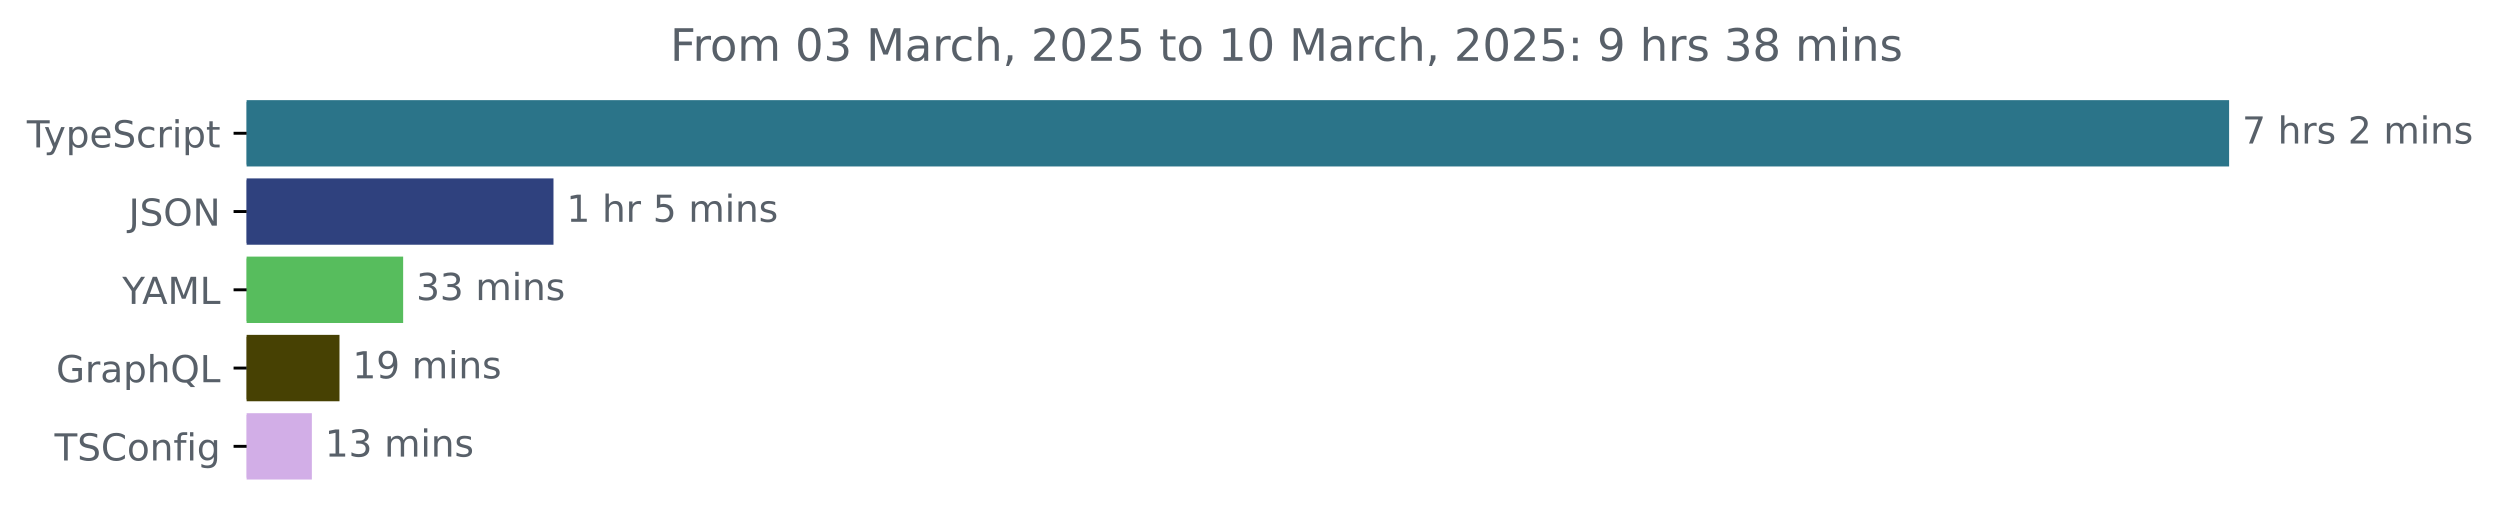
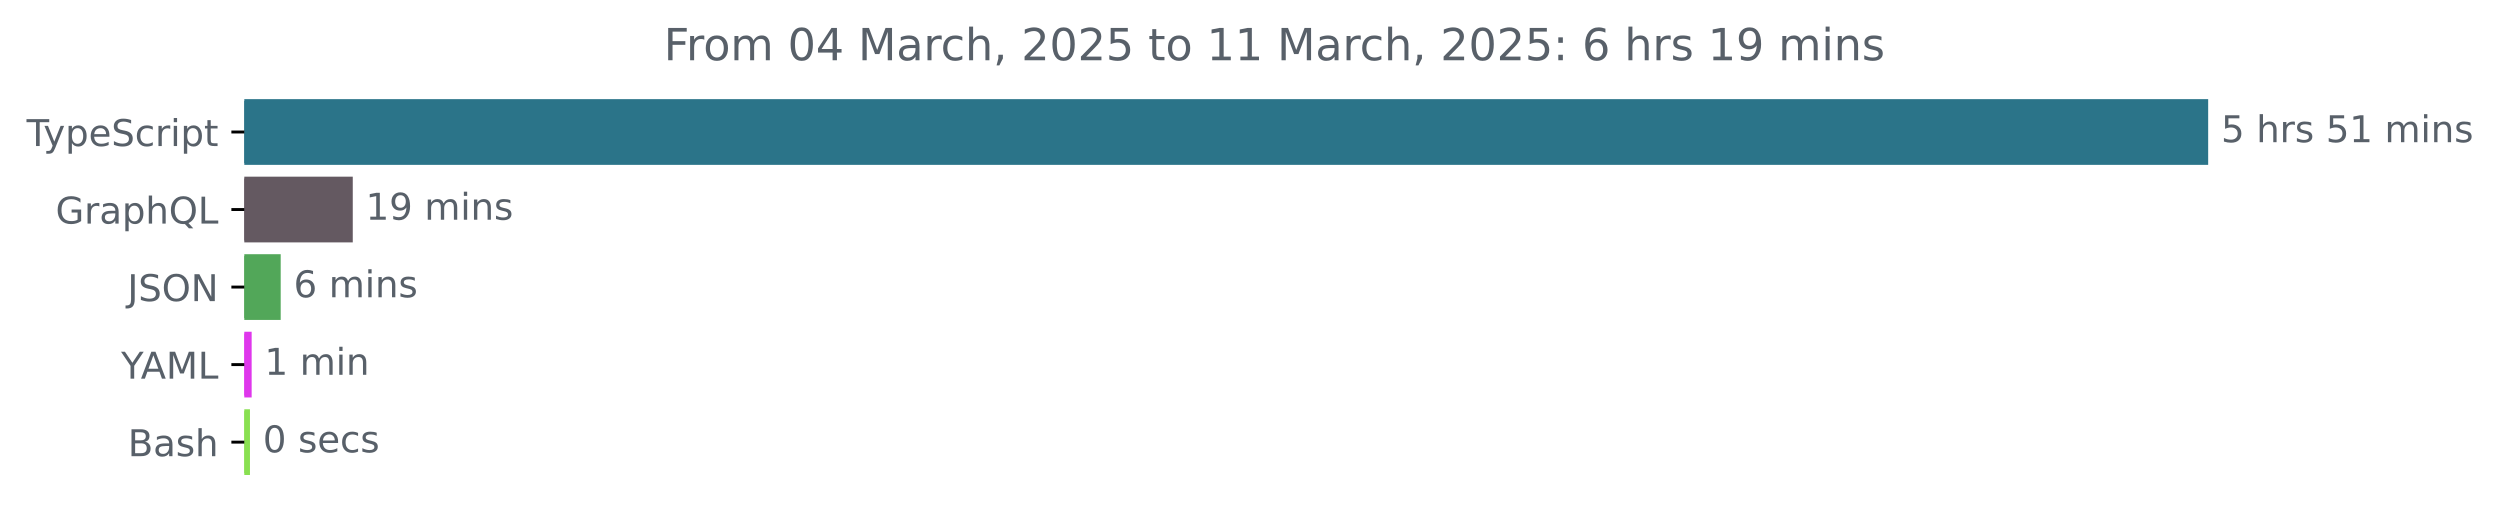
- <svg xmlns="http://www.w3.org/2000/svg" xmlns:xlink="http://www.w3.org/1999/xlink" width="670.782pt" height="140.398pt" viewBox="0 0 670.782 140.398" version="1.1">
+ <svg xmlns="http://www.w3.org/2000/svg" xmlns:xlink="http://www.w3.org/1999/xlink" width="677.144pt" height="140.398pt" viewBox="0 0 677.144 140.398" version="1.1">
  <defs>
    <style type="text/css">*{stroke-linejoin: round; stroke-linecap: butt}</style>
  </defs>
  <g id="figure_1">
    <g id="patch_1">
-       <path d="M -0 140.398  L 670.782 140.398  L 670.782 0  L -0 0  L -0 140.398  z " style="fill: none" />
+       <path d="M -0 140.398  L 677.144 140.398  L 677.144 0  L -0 0  L -0 140.398  z " style="fill: none" />
    </g>
    <g id="axes_1">
      <g id="patch_2">
-         <path d="M 66.17 27.358  L 597.599 27.358  L 597.599 44.158  L 66.17 44.158  z " clip-path="url(#p9e195be875)" style="fill: #2b7489; stroke: #2b7489; stroke-linejoin: miter" />
+         <path d="M 66.17 27.358  L 597.599 27.358  L 597.599 44.158  L 66.17 44.158  z " clip-path="url(#p9b83b7c98b)" style="fill: #2b7489; stroke: #2b7489; stroke-linejoin: miter" />
      </g>
      <g id="patch_3">
-         <path d="M 66.17 48.358  L 148.007 48.358  L 148.007 65.158  L 66.17 65.158  z " clip-path="url(#p9e195be875)" style="fill: #2f417e; stroke: #2f417e; stroke-linejoin: miter" />
+         <path d="M 66.17 48.358  L 95.05 48.358  L 95.05 65.158  L 66.17 65.158  z " clip-path="url(#p9b83b7c98b)" style="fill: #645961; stroke: #645961; stroke-linejoin: miter" />
      </g>
      <g id="patch_4">
-         <path d="M 66.17 69.358  L 107.67 69.358  L 107.67 86.158  L 66.17 86.158  z " clip-path="url(#p9e195be875)" style="fill: #57bd5d; stroke: #57bd5d; stroke-linejoin: miter" />
+         <path d="M 66.17 69.358  L 75.529 69.358  L 75.529 86.158  L 66.17 86.158  z " clip-path="url(#p9b83b7c98b)" style="fill: #52a759; stroke: #52a759; stroke-linejoin: miter" />
      </g>
      <g id="patch_5">
-         <path d="M 66.17 90.358  L 90.59 90.358  L 90.59 107.158  L 66.17 107.158  z " clip-path="url(#p9e195be875)" style="fill: #474103; stroke: #474103; stroke-linejoin: miter" />
+         <path d="M 66.17 90.358  L 67.663 90.358  L 67.663 107.158  L 66.17 107.158  z " clip-path="url(#p9b83b7c98b)" style="fill: #df37ec; stroke: #df37ec; stroke-linejoin: miter" />
      </g>
      <g id="patch_6">
-         <path d="M 66.17 111.358  L 83.177 111.358  L 83.177 128.158  L 66.17 128.158  z " clip-path="url(#p9e195be875)" style="fill: #d2aee7; stroke: #d2aee7; stroke-linejoin: miter" />
+         <path d="M 66.17 111.358  L 67.204 111.358  L 67.204 128.158  L 66.17 128.158  z " clip-path="url(#p9b83b7c98b)" style="fill: #89e051; stroke: #89e051; stroke-linejoin: miter" />
      </g>
      <g id="matplotlib.axis_1" />
      <g id="matplotlib.axis_2">
        <g id="ytick_1">
          <g id="line2d_1">
            <defs>
-               <path id="maaaca96a27" d="M 0 0  L -3.5 0  " style="stroke: #000000; stroke-width: 0.8" />
+               <path id="mc37d45a74b" d="M 0 0  L -3.5 0  " style="stroke: #000000; stroke-width: 0.8" />
            </defs>
            <g>
-               <use xlink:href="#maaaca96a27" x="66.17" y="35.758" style="stroke: #000000; stroke-width: 0.8" />
+               <use xlink:href="#mc37d45a74b" x="66.17" y="35.758" style="stroke: #000000; stroke-width: 0.8" />
            </g>
          </g>
          <g id="text_1">
            <g style="fill: #586069" transform="translate(7.2 39.55734) scale(0.1 -0.1)">
              <defs>
                <path id="DejaVuSans-54" d="M -19 4666  L 3928 4666  L 3928 4134  L 2272 4134  L 2272 0  L 1638 0  L 1638 4134  L -19 4134  L -19 4666  z " transform="scale(0.015625)" />
                <path id="DejaVuSans-79" d="M 2059 -325  Q 1816 -950 1584 -1140  Q 1353 -1331 966 -1331  L 506 -1331  L 506 -850  L 844 -850  Q 1081 -850 1212 -737  Q 1344 -625 1503 -206  L 1606 56  L 191 3500  L 800 3500  L 1894 763  L 2988 3500  L 3597 3500  L 2059 -325  z " transform="scale(0.015625)" />
                <path id="DejaVuSans-70" d="M 1159 525  L 1159 -1331  L 581 -1331  L 581 3500  L 1159 3500  L 1159 2969  Q 1341 3281 1617 3432  Q 1894 3584 2278 3584  Q 2916 3584 3314 3078  Q 3713 2572 3713 1747  Q 3713 922 3314 415  Q 2916 -91 2278 -91  Q 1894 -91 1617 61  Q 1341 213 1159 525  z M 3116 1747  Q 3116 2381 2855 2742  Q 2594 3103 2138 3103  Q 1681 3103 1420 2742  Q 1159 2381 1159 1747  Q 1159 1113 1420 752  Q 1681 391 2138 391  Q 2594 391 2855 752  Q 3116 1113 3116 1747  z " transform="scale(0.015625)" />
                <path id="DejaVuSans-65" d="M 3597 1894  L 3597 1613  L 953 1613  Q 991 1019 1311 708  Q 1631 397 2203 397  Q 2534 397 2845 478  Q 3156 559 3463 722  L 3463 178  Q 3153 47 2828 -22  Q 2503 -91 2169 -91  Q 1331 -91 842 396  Q 353 884 353 1716  Q 353 2575 817 3079  Q 1281 3584 2069 3584  Q 2775 3584 3186 3129  Q 3597 2675 3597 1894  z M 3022 2063  Q 3016 2534 2758 2815  Q 2500 3097 2075 3097  Q 1594 3097 1305 2825  Q 1016 2553 972 2059  L 3022 2063  z " transform="scale(0.015625)" />
                <path id="DejaVuSans-53" d="M 3425 4513  L 3425 3897  Q 3066 4069 2747 4153  Q 2428 4238 2131 4238  Q 1616 4238 1336 4038  Q 1056 3838 1056 3469  Q 1056 3159 1242 3001  Q 1428 2844 1947 2747  L 2328 2669  Q 3034 2534 3370 2195  Q 3706 1856 3706 1288  Q 3706 609 3251 259  Q 2797 -91 1919 -91  Q 1588 -91 1214 -16  Q 841 59 441 206  L 441 856  Q 825 641 1194 531  Q 1563 422 1919 422  Q 2459 422 2753 634  Q 3047 847 3047 1241  Q 3047 1584 2836 1778  Q 2625 1972 2144 2069  L 1759 2144  Q 1053 2284 737 2584  Q 422 2884 422 3419  Q 422 4038 858 4394  Q 1294 4750 2059 4750  Q 2388 4750 2728 4690  Q 3069 4631 3425 4513  z " transform="scale(0.015625)" />
                <path id="DejaVuSans-63" d="M 3122 3366  L 3122 2828  Q 2878 2963 2633 3030  Q 2388 3097 2138 3097  Q 1578 3097 1268 2742  Q 959 2388 959 1747  Q 959 1106 1268 751  Q 1578 397 2138 397  Q 2388 397 2633 464  Q 2878 531 3122 666  L 3122 134  Q 2881 22 2623 -34  Q 2366 -91 2075 -91  Q 1284 -91 818 406  Q 353 903 353 1747  Q 353 2603 823 3093  Q 1294 3584 2113 3584  Q 2378 3584 2631 3529  Q 2884 3475 3122 3366  z " transform="scale(0.015625)" />
                <path id="DejaVuSans-72" d="M 2631 2963  Q 2534 3019 2420 3045  Q 2306 3072 2169 3072  Q 1681 3072 1420 2755  Q 1159 2438 1159 1844  L 1159 0  L 581 0  L 581 3500  L 1159 3500  L 1159 2956  Q 1341 3275 1631 3429  Q 1922 3584 2338 3584  Q 2397 3584 2469 3576  Q 2541 3569 2628 3553  L 2631 2963  z " transform="scale(0.015625)" />
                <path id="DejaVuSans-69" d="M 603 3500  L 1178 3500  L 1178 0  L 603 0  L 603 3500  z M 603 4863  L 1178 4863  L 1178 4134  L 603 4134  L 603 4863  z " transform="scale(0.015625)" />
                <path id="DejaVuSans-74" d="M 1172 4494  L 1172 3500  L 2356 3500  L 2356 3053  L 1172 3053  L 1172 1153  Q 1172 725 1289 603  Q 1406 481 1766 481  L 2356 481  L 2356 0  L 1766 0  Q 1100 0 847 248  Q 594 497 594 1153  L 594 3053  L 172 3053  L 172 3500  L 594 3500  L 594 4494  L 1172 4494  z " transform="scale(0.015625)" />
              </defs>
              <use xlink:href="#DejaVuSans-54" />
              <use xlink:href="#DejaVuSans-79" x="45.459" />
              <use xlink:href="#DejaVuSans-70" x="104.639" />
              <use xlink:href="#DejaVuSans-65" x="168.115" />
              <use xlink:href="#DejaVuSans-53" x="229.639" />
              <use xlink:href="#DejaVuSans-63" x="293.115" />
              <use xlink:href="#DejaVuSans-72" x="348.096" />
              <use xlink:href="#DejaVuSans-69" x="389.209" />
              <use xlink:href="#DejaVuSans-70" x="416.992" />
              <use xlink:href="#DejaVuSans-74" x="480.469" />
            </g>
          </g>
        </g>
        <g id="ytick_2">
          <g id="line2d_2">
            <g>
-               <use xlink:href="#maaaca96a27" x="66.17" y="56.758" style="stroke: #000000; stroke-width: 0.8" />
+               <use xlink:href="#mc37d45a74b" x="66.17" y="56.758" style="stroke: #000000; stroke-width: 0.8" />
            </g>
          </g>
          <g id="text_2">
-             <g style="fill: #586069" transform="translate(34.51875 60.55734) scale(0.1 -0.1)">
-               <defs>
-                 <path id="DejaVuSans-4a" d="M 628 4666  L 1259 4666  L 1259 325  Q 1259 -519 939 -900  Q 619 -1281 -91 -1281  L -331 -1281  L -331 -750  L -134 -750  Q 284 -750 456 -515  Q 628 -281 628 325  L 628 4666  z " transform="scale(0.015625)" />
-                 <path id="DejaVuSans-4f" d="M 2522 4238  Q 1834 4238 1429 3725  Q 1025 3213 1025 2328  Q 1025 1447 1429 934  Q 1834 422 2522 422  Q 3209 422 3611 934  Q 4013 1447 4013 2328  Q 4013 3213 3611 3725  Q 3209 4238 2522 4238  z M 2522 4750  Q 3503 4750 4090 4092  Q 4678 3434 4678 2328  Q 4678 1225 4090 567  Q 3503 -91 2522 -91  Q 1538 -91 948 565  Q 359 1222 359 2328  Q 359 3434 948 4092  Q 1538 4750 2522 4750  z " transform="scale(0.015625)" />
-                 <path id="DejaVuSans-4e" d="M 628 4666  L 1478 4666  L 3547 763  L 3547 4666  L 4159 4666  L 4159 0  L 3309 0  L 1241 3903  L 1241 0  L 628 0  L 628 4666  z " transform="scale(0.015625)" />
-               </defs>
-               <use xlink:href="#DejaVuSans-4a" />
-               <use xlink:href="#DejaVuSans-53" x="29.492" />
-               <use xlink:href="#DejaVuSans-4f" x="92.969" />
-               <use xlink:href="#DejaVuSans-4e" x="171.68" />
-             </g>
-           </g>
-         </g>
-         <g id="ytick_3">
-           <g id="line2d_3">
-             <g>
-               <use xlink:href="#maaaca96a27" x="66.17" y="77.758" style="stroke: #000000; stroke-width: 0.8" />
-             </g>
-           </g>
-           <g id="text_3">
-             <g style="fill: #586069" transform="translate(32.79688 81.55734) scale(0.1 -0.1)">
-               <defs>
-                 <path id="DejaVuSans-59" d="M -13 4666  L 666 4666  L 1959 2747  L 3244 4666  L 3922 4666  L 2272 2222  L 2272 0  L 1638 0  L 1638 2222  L -13 4666  z " transform="scale(0.015625)" />
-                 <path id="DejaVuSans-41" d="M 2188 4044  L 1331 1722  L 3047 1722  L 2188 4044  z M 1831 4666  L 2547 4666  L 4325 0  L 3669 0  L 3244 1197  L 1141 1197  L 716 0  L 50 0  L 1831 4666  z " transform="scale(0.015625)" />
-                 <path id="DejaVuSans-4d" d="M 628 4666  L 1569 4666  L 2759 1491  L 3956 4666  L 4897 4666  L 4897 0  L 4281 0  L 4281 4097  L 3078 897  L 2444 897  L 1241 4097  L 1241 0  L 628 0  L 628 4666  z " transform="scale(0.015625)" />
-                 <path id="DejaVuSans-4c" d="M 628 4666  L 1259 4666  L 1259 531  L 3531 531  L 3531 0  L 628 0  L 628 4666  z " transform="scale(0.015625)" />
-               </defs>
-               <use xlink:href="#DejaVuSans-59" />
-               <use xlink:href="#DejaVuSans-41" x="53.334" />
-               <use xlink:href="#DejaVuSans-4d" x="121.742" />
-               <use xlink:href="#DejaVuSans-4c" x="208.021" />
-             </g>
-           </g>
-         </g>
-         <g id="ytick_4">
-           <g id="line2d_4">
-             <g>
-               <use xlink:href="#maaaca96a27" x="66.17" y="98.758" style="stroke: #000000; stroke-width: 0.8" />
-             </g>
-           </g>
-           <g id="text_4">
-             <g style="fill: #586069" transform="translate(15.05312 102.5573) scale(0.1 -0.1)">
+             <g style="fill: #586069" transform="translate(15.05312 60.55734) scale(0.1 -0.1)">
              <defs>
                <path id="DejaVuSans-47" d="M 3809 666  L 3809 1919  L 2778 1919  L 2778 2438  L 4434 2438  L 4434 434  Q 4069 175 3628 42  Q 3188 -91 2688 -91  Q 1594 -91 976 548  Q 359 1188 359 2328  Q 359 3472 976 4111  Q 1594 4750 2688 4750  Q 3144 4750 3555 4637  Q 3966 4525 4313 4306  L 4313 3634  Q 3963 3931 3569 4081  Q 3175 4231 2741 4231  Q 1884 4231 1454 3753  Q 1025 3275 1025 2328  Q 1025 1384 1454 906  Q 1884 428 2741 428  Q 3075 428 3337 486  Q 3600 544 3809 666  z " transform="scale(0.015625)" />
                <path id="DejaVuSans-61" d="M 2194 1759  Q 1497 1759 1228 1600  Q 959 1441 959 1056  Q 959 750 1161 570  Q 1363 391 1709 391  Q 2188 391 2477 730  Q 2766 1069 2766 1631  L 2766 1759  L 2194 1759  z M 3341 1997  L 3341 0  L 2766 0  L 2766 531  Q 2569 213 2275 61  Q 1981 -91 1556 -91  Q 1019 -91 701 211  Q 384 513 384 1019  Q 384 1609 779 1909  Q 1175 2209 1959 2209  L 2766 2209  L 2766 2266  Q 2766 2663 2505 2880  Q 2244 3097 1772 3097  Q 1472 3097 1187 3025  Q 903 2953 641 2809  L 641 3341  Q 956 3463 1253 3523  Q 1550 3584 1831 3584  Q 2591 3584 2966 3190  Q 3341 2797 3341 1997  z " transform="scale(0.015625)" />
                <path id="DejaVuSans-68" d="M 3513 2113  L 3513 0  L 2938 0  L 2938 2094  Q 2938 2591 2744 2837  Q 2550 3084 2163 3084  Q 1697 3084 1428 2787  Q 1159 2491 1159 1978  L 1159 0  L 581 0  L 581 4863  L 1159 4863  L 1159 2956  Q 1366 3272 1645 3428  Q 1925 3584 2291 3584  Q 2894 3584 3203 3211  Q 3513 2838 3513 2113  z " transform="scale(0.015625)" />
                <path id="DejaVuSans-51" d="M 2522 4238  Q 1834 4238 1429 3725  Q 1025 3213 1025 2328  Q 1025 1447 1429 934  Q 1834 422 2522 422  Q 3209 422 3611 934  Q 4013 1447 4013 2328  Q 4013 3213 3611 3725  Q 3209 4238 2522 4238  z M 3406 84  L 4238 -825  L 3475 -825  L 2784 -78  Q 2681 -84 2626 -87  Q 2572 -91 2522 -91  Q 1538 -91 948 567  Q 359 1225 359 2328  Q 359 3434 948 4092  Q 1538 4750 2522 4750  Q 3503 4750 4090 4092  Q 4678 3434 4678 2328  Q 4678 1516 4351 937  Q 4025 359 3406 84  z " transform="scale(0.015625)" />
+                 <path id="DejaVuSans-4c" d="M 628 4666  L 1259 4666  L 1259 531  L 3531 531  L 3531 0  L 628 0  L 628 4666  z " transform="scale(0.015625)" />
              </defs>
              <use xlink:href="#DejaVuSans-47" />
              <use xlink:href="#DejaVuSans-72" x="77.49" />
              <use xlink:href="#DejaVuSans-61" x="118.604" />
              <use xlink:href="#DejaVuSans-70" x="179.883" />
              <use xlink:href="#DejaVuSans-68" x="243.359" />
              <use xlink:href="#DejaVuSans-51" x="306.738" />
              <use xlink:href="#DejaVuSans-4c" x="385.449" />
            </g>
          </g>
        </g>
+         <g id="ytick_3">
+           <g id="line2d_3">
+             <g>
+               <use xlink:href="#mc37d45a74b" x="66.17" y="77.758" style="stroke: #000000; stroke-width: 0.8" />
+             </g>
+           </g>
+           <g id="text_3">
+             <g style="fill: #586069" transform="translate(34.51875 81.55734) scale(0.1 -0.1)">
+               <defs>
+                 <path id="DejaVuSans-4a" d="M 628 4666  L 1259 4666  L 1259 325  Q 1259 -519 939 -900  Q 619 -1281 -91 -1281  L -331 -1281  L -331 -750  L -134 -750  Q 284 -750 456 -515  Q 628 -281 628 325  L 628 4666  z " transform="scale(0.015625)" />
+                 <path id="DejaVuSans-4f" d="M 2522 4238  Q 1834 4238 1429 3725  Q 1025 3213 1025 2328  Q 1025 1447 1429 934  Q 1834 422 2522 422  Q 3209 422 3611 934  Q 4013 1447 4013 2328  Q 4013 3213 3611 3725  Q 3209 4238 2522 4238  z M 2522 4750  Q 3503 4750 4090 4092  Q 4678 3434 4678 2328  Q 4678 1225 4090 567  Q 3503 -91 2522 -91  Q 1538 -91 948 565  Q 359 1222 359 2328  Q 359 3434 948 4092  Q 1538 4750 2522 4750  z " transform="scale(0.015625)" />
+                 <path id="DejaVuSans-4e" d="M 628 4666  L 1478 4666  L 3547 763  L 3547 4666  L 4159 4666  L 4159 0  L 3309 0  L 1241 3903  L 1241 0  L 628 0  L 628 4666  z " transform="scale(0.015625)" />
+               </defs>
+               <use xlink:href="#DejaVuSans-4a" />
+               <use xlink:href="#DejaVuSans-53" x="29.492" />
+               <use xlink:href="#DejaVuSans-4f" x="92.969" />
+               <use xlink:href="#DejaVuSans-4e" x="171.68" />
+             </g>
+           </g>
+         </g>
+         <g id="ytick_4">
+           <g id="line2d_4">
+             <g>
+               <use xlink:href="#mc37d45a74b" x="66.17" y="98.758" style="stroke: #000000; stroke-width: 0.8" />
+             </g>
+           </g>
+           <g id="text_4">
+             <g style="fill: #586069" transform="translate(32.79688 102.5573) scale(0.1 -0.1)">
+               <defs>
+                 <path id="DejaVuSans-59" d="M -13 4666  L 666 4666  L 1959 2747  L 3244 4666  L 3922 4666  L 2272 2222  L 2272 0  L 1638 0  L 1638 2222  L -13 4666  z " transform="scale(0.015625)" />
+                 <path id="DejaVuSans-41" d="M 2188 4044  L 1331 1722  L 3047 1722  L 2188 4044  z M 1831 4666  L 2547 4666  L 4325 0  L 3669 0  L 3244 1197  L 1141 1197  L 716 0  L 50 0  L 1831 4666  z " transform="scale(0.015625)" />
+                 <path id="DejaVuSans-4d" d="M 628 4666  L 1569 4666  L 2759 1491  L 3956 4666  L 4897 4666  L 4897 0  L 4281 0  L 4281 4097  L 3078 897  L 2444 897  L 1241 4097  L 1241 0  L 628 0  L 628 4666  z " transform="scale(0.015625)" />
+               </defs>
+               <use xlink:href="#DejaVuSans-59" />
+               <use xlink:href="#DejaVuSans-41" x="53.334" />
+               <use xlink:href="#DejaVuSans-4d" x="121.742" />
+               <use xlink:href="#DejaVuSans-4c" x="208.021" />
+             </g>
+           </g>
+         </g>
        <g id="ytick_5">
          <g id="line2d_5">
            <g>
-               <use xlink:href="#maaaca96a27" x="66.17" y="119.758" style="stroke: #000000; stroke-width: 0.8" />
+               <use xlink:href="#mc37d45a74b" x="66.17" y="119.758" style="stroke: #000000; stroke-width: 0.8" />
            </g>
          </g>
          <g id="text_5">
-             <g style="fill: #586069" transform="translate(14.62813 123.5573) scale(0.1 -0.1)">
-               <defs>
-                 <path id="DejaVuSans-43" d="M 4122 4306  L 4122 3641  Q 3803 3938 3442 4084  Q 3081 4231 2675 4231  Q 1875 4231 1450 3742  Q 1025 3253 1025 2328  Q 1025 1406 1450 917  Q 1875 428 2675 428  Q 3081 428 3442 575  Q 3803 722 4122 1019  L 4122 359  Q 3791 134 3420 21  Q 3050 -91 2638 -91  Q 1578 -91 968 557  Q 359 1206 359 2328  Q 359 3453 968 4101  Q 1578 4750 2638 4750  Q 3056 4750 3426 4639  Q 3797 4528 4122 4306  z " transform="scale(0.015625)" />
-                 <path id="DejaVuSans-6f" d="M 1959 3097  Q 1497 3097 1228 2736  Q 959 2375 959 1747  Q 959 1119 1226 758  Q 1494 397 1959 397  Q 2419 397 2687 759  Q 2956 1122 2956 1747  Q 2956 2369 2687 2733  Q 2419 3097 1959 3097  z M 1959 3584  Q 2709 3584 3137 3096  Q 3566 2609 3566 1747  Q 3566 888 3137 398  Q 2709 -91 1959 -91  Q 1206 -91 779 398  Q 353 888 353 1747  Q 353 2609 779 3096  Q 1206 3584 1959 3584  z " transform="scale(0.015625)" />
-                 <path id="DejaVuSans-6e" d="M 3513 2113  L 3513 0  L 2938 0  L 2938 2094  Q 2938 2591 2744 2837  Q 2550 3084 2163 3084  Q 1697 3084 1428 2787  Q 1159 2491 1159 1978  L 1159 0  L 581 0  L 581 3500  L 1159 3500  L 1159 2956  Q 1366 3272 1645 3428  Q 1925 3584 2291 3584  Q 2894 3584 3203 3211  Q 3513 2838 3513 2113  z " transform="scale(0.015625)" />
-                 <path id="DejaVuSans-66" d="M 2375 4863  L 2375 4384  L 1825 4384  Q 1516 4384 1395 4259  Q 1275 4134 1275 3809  L 1275 3500  L 2222 3500  L 2222 3053  L 1275 3053  L 1275 0  L 697 0  L 697 3053  L 147 3053  L 147 3500  L 697 3500  L 697 3744  Q 697 4328 969 4595  Q 1241 4863 1831 4863  L 2375 4863  z " transform="scale(0.015625)" />
-                 <path id="DejaVuSans-67" d="M 2906 1791  Q 2906 2416 2648 2759  Q 2391 3103 1925 3103  Q 1463 3103 1205 2759  Q 947 2416 947 1791  Q 947 1169 1205 825  Q 1463 481 1925 481  Q 2391 481 2648 825  Q 2906 1169 2906 1791  z M 3481 434  Q 3481 -459 3084 -895  Q 2688 -1331 1869 -1331  Q 1566 -1331 1297 -1286  Q 1028 -1241 775 -1147  L 775 -588  Q 1028 -725 1275 -790  Q 1522 -856 1778 -856  Q 2344 -856 2625 -561  Q 2906 -266 2906 331  L 2906 616  Q 2728 306 2450 153  Q 2172 0 1784 0  Q 1141 0 747 490  Q 353 981 353 1791  Q 353 2603 747 3093  Q 1141 3584 1784 3584  Q 2172 3584 2450 3431  Q 2728 3278 2906 2969  L 2906 3500  L 3481 3500  L 3481 434  z " transform="scale(0.015625)" />
-               </defs>
-               <use xlink:href="#DejaVuSans-54" />
-               <use xlink:href="#DejaVuSans-53" x="61.084" />
-               <use xlink:href="#DejaVuSans-43" x="124.561" />
-               <use xlink:href="#DejaVuSans-6f" x="194.385" />
-               <use xlink:href="#DejaVuSans-6e" x="255.566" />
-               <use xlink:href="#DejaVuSans-66" x="318.945" />
-               <use xlink:href="#DejaVuSans-69" x="354.15" />
-               <use xlink:href="#DejaVuSans-67" x="381.934" />
+             <g style="fill: #586069" transform="translate(34.63437 123.5573) scale(0.1 -0.1)">
+               <defs>
+                 <path id="DejaVuSans-42" d="M 1259 2228  L 1259 519  L 2272 519  Q 2781 519 3026 730  Q 3272 941 3272 1375  Q 3272 1813 3026 2020  Q 2781 2228 2272 2228  L 1259 2228  z M 1259 4147  L 1259 2741  L 2194 2741  Q 2656 2741 2882 2914  Q 3109 3088 3109 3444  Q 3109 3797 2882 3972  Q 2656 4147 2194 4147  L 1259 4147  z M 628 4666  L 2241 4666  Q 2963 4666 3353 4366  Q 3744 4066 3744 3513  Q 3744 3084 3544 2831  Q 3344 2578 2956 2516  Q 3422 2416 3680 2098  Q 3938 1781 3938 1306  Q 3938 681 3513 340  Q 3088 0 2303 0  L 628 0  L 628 4666  z " transform="scale(0.015625)" />
+                 <path id="DejaVuSans-73" d="M 2834 3397  L 2834 2853  Q 2591 2978 2328 3040  Q 2066 3103 1784 3103  Q 1356 3103 1142 2972  Q 928 2841 928 2578  Q 928 2378 1081 2264  Q 1234 2150 1697 2047  L 1894 2003  Q 2506 1872 2764 1633  Q 3022 1394 3022 966  Q 3022 478 2636 193  Q 2250 -91 1575 -91  Q 1294 -91 989 -36  Q 684 19 347 128  L 347 722  Q 666 556 975 473  Q 1284 391 1588 391  Q 1994 391 2212 530  Q 2431 669 2431 922  Q 2431 1156 2273 1281  Q 2116 1406 1581 1522  L 1381 1569  Q 847 1681 609 1914  Q 372 2147 372 2553  Q 372 3047 722 3315  Q 1072 3584 1716 3584  Q 2034 3584 2315 3537  Q 2597 3491 2834 3397  z " transform="scale(0.015625)" />
+               </defs>
+               <use xlink:href="#DejaVuSans-42" />
+               <use xlink:href="#DejaVuSans-61" x="68.604" />
+               <use xlink:href="#DejaVuSans-73" x="129.883" />
+               <use xlink:href="#DejaVuSans-68" x="181.982" />
            </g>
          </g>
        </g>
      </g>
      <g id="text_6">
        <g style="fill: #586069" transform="translate(601.5989 38.5175) scale(0.1 -0.1)">
          <defs>
-             <path id="DejaVuSans-37" d="M 525 4666  L 3525 4666  L 3525 4397  L 1831 0  L 1172 0  L 2766 4134  L 525 4134  L 525 4666  z " transform="scale(0.015625)" />
+             <path id="DejaVuSans-35" d="M 691 4666  L 3169 4666  L 3169 4134  L 1269 4134  L 1269 2991  Q 1406 3038 1543 3061  Q 1681 3084 1819 3084  Q 2600 3084 3056 2656  Q 3513 2228 3513 1497  Q 3513 744 3044 326  Q 2575 -91 1722 -91  Q 1428 -91 1123 -41  Q 819 9 494 109  L 494 744  Q 775 591 1075 516  Q 1375 441 1709 441  Q 2250 441 2565 725  Q 2881 1009 2881 1497  Q 2881 1984 2565 2268  Q 2250 2553 1709 2553  Q 1456 2553 1204 2497  Q 953 2441 691 2322  L 691 4666  z " transform="scale(0.015625)" />
            <path id="DejaVuSans-20" transform="scale(0.015625)" />
-             <path id="DejaVuSans-73" d="M 2834 3397  L 2834 2853  Q 2591 2978 2328 3040  Q 2066 3103 1784 3103  Q 1356 3103 1142 2972  Q 928 2841 928 2578  Q 928 2378 1081 2264  Q 1234 2150 1697 2047  L 1894 2003  Q 2506 1872 2764 1633  Q 3022 1394 3022 966  Q 3022 478 2636 193  Q 2250 -91 1575 -91  Q 1294 -91 989 -36  Q 684 19 347 128  L 347 722  Q 666 556 975 473  Q 1284 391 1588 391  Q 1994 391 2212 530  Q 2431 669 2431 922  Q 2431 1156 2273 1281  Q 2116 1406 1581 1522  L 1381 1569  Q 847 1681 609 1914  Q 372 2147 372 2553  Q 372 3047 722 3315  Q 1072 3584 1716 3584  Q 2034 3584 2315 3537  Q 2597 3491 2834 3397  z " transform="scale(0.015625)" />
-             <path id="DejaVuSans-32" d="M 1228 531  L 3431 531  L 3431 0  L 469 0  L 469 531  Q 828 903 1448 1529  Q 2069 2156 2228 2338  Q 2531 2678 2651 2914  Q 2772 3150 2772 3378  Q 2772 3750 2511 3984  Q 2250 4219 1831 4219  Q 1534 4219 1204 4116  Q 875 4013 500 3803  L 500 4441  Q 881 4594 1212 4672  Q 1544 4750 1819 4750  Q 2544 4750 2975 4387  Q 3406 4025 3406 3419  Q 3406 3131 3298 2873  Q 3191 2616 2906 2266  Q 2828 2175 2409 1742  Q 1991 1309 1228 531  z " transform="scale(0.015625)" />
+             <path id="DejaVuSans-31" d="M 794 531  L 1825 531  L 1825 4091  L 703 3866  L 703 4441  L 1819 4666  L 2450 4666  L 2450 531  L 3481 531  L 3481 0  L 794 0  L 794 531  z " transform="scale(0.015625)" />
            <path id="DejaVuSans-6d" d="M 3328 2828  Q 3544 3216 3844 3400  Q 4144 3584 4550 3584  Q 5097 3584 5394 3201  Q 5691 2819 5691 2113  L 5691 0  L 5113 0  L 5113 2094  Q 5113 2597 4934 2840  Q 4756 3084 4391 3084  Q 3944 3084 3684 2787  Q 3425 2491 3425 1978  L 3425 0  L 2847 0  L 2847 2094  Q 2847 2600 2669 2842  Q 2491 3084 2119 3084  Q 1678 3084 1418 2786  Q 1159 2488 1159 1978  L 1159 0  L 581 0  L 581 3500  L 1159 3500  L 1159 2956  Q 1356 3278 1631 3431  Q 1906 3584 2284 3584  Q 2666 3584 2933 3390  Q 3200 3197 3328 2828  z " transform="scale(0.015625)" />
-           </defs>
-           <use xlink:href="#DejaVuSans-37" />
+             <path id="DejaVuSans-6e" d="M 3513 2113  L 3513 0  L 2938 0  L 2938 2094  Q 2938 2591 2744 2837  Q 2550 3084 2163 3084  Q 1697 3084 1428 2787  Q 1159 2491 1159 1978  L 1159 0  L 581 0  L 581 3500  L 1159 3500  L 1159 2956  Q 1366 3272 1645 3428  Q 1925 3584 2291 3584  Q 2894 3584 3203 3211  Q 3513 2838 3513 2113  z " transform="scale(0.015625)" />
+           </defs>
+           <use xlink:href="#DejaVuSans-35" />
          <use xlink:href="#DejaVuSans-20" x="63.623" />
          <use xlink:href="#DejaVuSans-68" x="95.41" />
          <use xlink:href="#DejaVuSans-72" x="158.789" />
          <use xlink:href="#DejaVuSans-73" x="199.902" />
          <use xlink:href="#DejaVuSans-20" x="252.002" />
-           <use xlink:href="#DejaVuSans-32" x="283.789" />
-           <use xlink:href="#DejaVuSans-20" x="347.412" />
-           <use xlink:href="#DejaVuSans-6d" x="379.199" />
-           <use xlink:href="#DejaVuSans-69" x="476.611" />
-           <use xlink:href="#DejaVuSans-6e" x="504.395" />
-           <use xlink:href="#DejaVuSans-73" x="567.773" />
+           <use xlink:href="#DejaVuSans-35" x="283.789" />
+           <use xlink:href="#DejaVuSans-31" x="347.412" />
+           <use xlink:href="#DejaVuSans-20" x="411.035" />
+           <use xlink:href="#DejaVuSans-6d" x="442.822" />
+           <use xlink:href="#DejaVuSans-69" x="540.234" />
+           <use xlink:href="#DejaVuSans-6e" x="568.018" />
+           <use xlink:href="#DejaVuSans-73" x="631.396" />
        </g>
      </g>
      <g id="text_7">
-         <g style="fill: #586069" transform="translate(152.0068 59.5175) scale(0.1 -0.1)">
-           <defs>
-             <path id="DejaVuSans-31" d="M 794 531  L 1825 531  L 1825 4091  L 703 3866  L 703 4441  L 1819 4666  L 2450 4666  L 2450 531  L 3481 531  L 3481 0  L 794 0  L 794 531  z " transform="scale(0.015625)" />
-             <path id="DejaVuSans-35" d="M 691 4666  L 3169 4666  L 3169 4134  L 1269 4134  L 1269 2991  Q 1406 3038 1543 3061  Q 1681 3084 1819 3084  Q 2600 3084 3056 2656  Q 3513 2228 3513 1497  Q 3513 744 3044 326  Q 2575 -91 1722 -91  Q 1428 -91 1123 -41  Q 819 9 494 109  L 494 744  Q 775 591 1075 516  Q 1375 441 1709 441  Q 2250 441 2565 725  Q 2881 1009 2881 1497  Q 2881 1984 2565 2268  Q 2250 2553 1709 2553  Q 1456 2553 1204 2497  Q 953 2441 691 2322  L 691 4666  z " transform="scale(0.015625)" />
-           </defs>
-           <use xlink:href="#DejaVuSans-31" />
-           <use xlink:href="#DejaVuSans-20" x="63.623" />
-           <use xlink:href="#DejaVuSans-68" x="95.41" />
-           <use xlink:href="#DejaVuSans-72" x="158.789" />
-           <use xlink:href="#DejaVuSans-20" x="199.902" />
-           <use xlink:href="#DejaVuSans-35" x="231.689" />
-           <use xlink:href="#DejaVuSans-20" x="295.312" />
-           <use xlink:href="#DejaVuSans-6d" x="327.1" />
-           <use xlink:href="#DejaVuSans-69" x="424.512" />
-           <use xlink:href="#DejaVuSans-6e" x="452.295" />
-           <use xlink:href="#DejaVuSans-73" x="515.674" />
-         </g>
-       </g>
-       <g id="text_8">
-         <g style="fill: #586069" transform="translate(111.67 80.5175) scale(0.1 -0.1)">
-           <defs>
-             <path id="DejaVuSans-33" d="M 2597 2516  Q 3050 2419 3304 2112  Q 3559 1806 3559 1356  Q 3559 666 3084 287  Q 2609 -91 1734 -91  Q 1441 -91 1130 -33  Q 819 25 488 141  L 488 750  Q 750 597 1062 519  Q 1375 441 1716 441  Q 2309 441 2620 675  Q 2931 909 2931 1356  Q 2931 1769 2642 2001  Q 2353 2234 1838 2234  L 1294 2234  L 1294 2753  L 1863 2753  Q 2328 2753 2575 2939  Q 2822 3125 2822 3475  Q 2822 3834 2567 4026  Q 2313 4219 1838 4219  Q 1578 4219 1281 4162  Q 984 4106 628 3988  L 628 4550  Q 988 4650 1302 4700  Q 1616 4750 1894 4750  Q 2613 4750 3031 4423  Q 3450 4097 3450 3541  Q 3450 3153 3228 2886  Q 3006 2619 2597 2516  z " transform="scale(0.015625)" />
-           </defs>
-           <use xlink:href="#DejaVuSans-33" />
-           <use xlink:href="#DejaVuSans-33" x="63.623" />
-           <use xlink:href="#DejaVuSans-20" x="127.246" />
-           <use xlink:href="#DejaVuSans-6d" x="159.033" />
-           <use xlink:href="#DejaVuSans-69" x="256.445" />
-           <use xlink:href="#DejaVuSans-6e" x="284.229" />
-           <use xlink:href="#DejaVuSans-73" x="347.607" />
-         </g>
-       </g>
-       <g id="text_9">
-         <g style="fill: #586069" transform="translate(94.59044 101.5175) scale(0.1 -0.1)">
+         <g style="fill: #586069" transform="translate(99.0498 59.5175) scale(0.1 -0.1)">
          <defs>
            <path id="DejaVuSans-39" d="M 703 97  L 703 672  Q 941 559 1184 500  Q 1428 441 1663 441  Q 2288 441 2617 861  Q 2947 1281 2994 2138  Q 2813 1869 2534 1725  Q 2256 1581 1919 1581  Q 1219 1581 811 2004  Q 403 2428 403 3163  Q 403 3881 828 4315  Q 1253 4750 1959 4750  Q 2769 4750 3195 4129  Q 3622 3509 3622 2328  Q 3622 1225 3098 567  Q 2575 -91 1691 -91  Q 1453 -91 1209 -44  Q 966 3 703 97  z M 1959 2075  Q 2384 2075 2632 2365  Q 2881 2656 2881 3163  Q 2881 3666 2632 3958  Q 2384 4250 1959 4250  Q 1534 4250 1286 3958  Q 1038 3666 1038 3163  Q 1038 2656 1286 2365  Q 1534 2075 1959 2075  z " transform="scale(0.015625)" />
          </defs>
          <use xlink:href="#DejaVuSans-31" />
          <use xlink:href="#DejaVuSans-39" x="63.623" />
          <use xlink:href="#DejaVuSans-20" x="127.246" />
          <use xlink:href="#DejaVuSans-6d" x="159.033" />
          <use xlink:href="#DejaVuSans-69" x="256.445" />
          <use xlink:href="#DejaVuSans-6e" x="284.229" />
          <use xlink:href="#DejaVuSans-73" x="347.607" />
        </g>
      </g>
+       <g id="text_8">
+         <g style="fill: #586069" transform="translate(79.52887 80.5175) scale(0.1 -0.1)">
+           <defs>
+             <path id="DejaVuSans-36" d="M 2113 2584  Q 1688 2584 1439 2293  Q 1191 2003 1191 1497  Q 1191 994 1439 701  Q 1688 409 2113 409  Q 2538 409 2786 701  Q 3034 994 3034 1497  Q 3034 2003 2786 2293  Q 2538 2584 2113 2584  z M 3366 4563  L 3366 3988  Q 3128 4100 2886 4159  Q 2644 4219 2406 4219  Q 1781 4219 1451 3797  Q 1122 3375 1075 2522  Q 1259 2794 1537 2939  Q 1816 3084 2150 3084  Q 2853 3084 3261 2657  Q 3669 2231 3669 1497  Q 3669 778 3244 343  Q 2819 -91 2113 -91  Q 1303 -91 875 529  Q 447 1150 447 2328  Q 447 3434 972 4092  Q 1497 4750 2381 4750  Q 2619 4750 2861 4703  Q 3103 4656 3366 4563  z " transform="scale(0.015625)" />
+           </defs>
+           <use xlink:href="#DejaVuSans-36" />
+           <use xlink:href="#DejaVuSans-20" x="63.623" />
+           <use xlink:href="#DejaVuSans-6d" x="95.41" />
+           <use xlink:href="#DejaVuSans-69" x="192.822" />
+           <use xlink:href="#DejaVuSans-6e" x="220.605" />
+           <use xlink:href="#DejaVuSans-73" x="283.984" />
+         </g>
+       </g>
+       <g id="text_9">
+         <g style="fill: #586069" transform="translate(71.66309 101.5175) scale(0.1 -0.1)">
+           <use xlink:href="#DejaVuSans-31" />
+           <use xlink:href="#DejaVuSans-20" x="63.623" />
+           <use xlink:href="#DejaVuSans-6d" x="95.41" />
+           <use xlink:href="#DejaVuSans-69" x="192.822" />
+           <use xlink:href="#DejaVuSans-6e" x="220.605" />
+         </g>
+       </g>
      <g id="text_10">
-         <g style="fill: #586069" transform="translate(87.17719 122.5175) scale(0.1 -0.1)">
-           <use xlink:href="#DejaVuSans-31" />
-           <use xlink:href="#DejaVuSans-33" x="63.623" />
-           <use xlink:href="#DejaVuSans-20" x="127.246" />
-           <use xlink:href="#DejaVuSans-6d" x="159.033" />
-           <use xlink:href="#DejaVuSans-69" x="256.445" />
-           <use xlink:href="#DejaVuSans-6e" x="284.229" />
-           <use xlink:href="#DejaVuSans-73" x="347.607" />
+         <g style="fill: #586069" transform="translate(71.20377 122.5175) scale(0.1 -0.1)">
+           <defs>
+             <path id="DejaVuSans-30" d="M 2034 4250  Q 1547 4250 1301 3770  Q 1056 3291 1056 2328  Q 1056 1369 1301 889  Q 1547 409 2034 409  Q 2525 409 2770 889  Q 3016 1369 3016 2328  Q 3016 3291 2770 3770  Q 2525 4250 2034 4250  z M 2034 4750  Q 2819 4750 3233 4129  Q 3647 3509 3647 2328  Q 3647 1150 3233 529  Q 2819 -91 2034 -91  Q 1250 -91 836 529  Q 422 1150 422 2328  Q 422 3509 836 4129  Q 1250 4750 2034 4750  z " transform="scale(0.015625)" />
+           </defs>
+           <use xlink:href="#DejaVuSans-30" />
+           <use xlink:href="#DejaVuSans-20" x="63.623" />
+           <use xlink:href="#DejaVuSans-73" x="95.41" />
+           <use xlink:href="#DejaVuSans-65" x="147.51" />
+           <use xlink:href="#DejaVuSans-63" x="209.033" />
+           <use xlink:href="#DejaVuSans-73" x="264.014" />
        </g>
      </g>
      <g id="text_11">
        <g style="fill: #586069" transform="translate(179.8028 16.31812) scale(0.12 -0.12)">
          <defs>
            <path id="DejaVuSans-46" d="M 628 4666  L 3309 4666  L 3309 4134  L 1259 4134  L 1259 2759  L 3109 2759  L 3109 2228  L 1259 2228  L 1259 0  L 628 0  L 628 4666  z " transform="scale(0.015625)" />
-             <path id="DejaVuSans-30" d="M 2034 4250  Q 1547 4250 1301 3770  Q 1056 3291 1056 2328  Q 1056 1369 1301 889  Q 1547 409 2034 409  Q 2525 409 2770 889  Q 3016 1369 3016 2328  Q 3016 3291 2770 3770  Q 2525 4250 2034 4250  z M 2034 4750  Q 2819 4750 3233 4129  Q 3647 3509 3647 2328  Q 3647 1150 3233 529  Q 2819 -91 2034 -91  Q 1250 -91 836 529  Q 422 1150 422 2328  Q 422 3509 836 4129  Q 1250 4750 2034 4750  z " transform="scale(0.015625)" />
+             <path id="DejaVuSans-6f" d="M 1959 3097  Q 1497 3097 1228 2736  Q 959 2375 959 1747  Q 959 1119 1226 758  Q 1494 397 1959 397  Q 2419 397 2687 759  Q 2956 1122 2956 1747  Q 2956 2369 2687 2733  Q 2419 3097 1959 3097  z M 1959 3584  Q 2709 3584 3137 3096  Q 3566 2609 3566 1747  Q 3566 888 3137 398  Q 2709 -91 1959 -91  Q 1206 -91 779 398  Q 353 888 353 1747  Q 353 2609 779 3096  Q 1206 3584 1959 3584  z " transform="scale(0.015625)" />
+             <path id="DejaVuSans-34" d="M 2419 4116  L 825 1625  L 2419 1625  L 2419 4116  z M 2253 4666  L 3047 4666  L 3047 1625  L 3713 1625  L 3713 1100  L 3047 1100  L 3047 0  L 2419 0  L 2419 1100  L 313 1100  L 313 1709  L 2253 4666  z " transform="scale(0.015625)" />
            <path id="DejaVuSans-2c" d="M 750 794  L 1409 794  L 1409 256  L 897 -744  L 494 -744  L 750 256  L 750 794  z " transform="scale(0.015625)" />
+             <path id="DejaVuSans-32" d="M 1228 531  L 3431 531  L 3431 0  L 469 0  L 469 531  Q 828 903 1448 1529  Q 2069 2156 2228 2338  Q 2531 2678 2651 2914  Q 2772 3150 2772 3378  Q 2772 3750 2511 3984  Q 2250 4219 1831 4219  Q 1534 4219 1204 4116  Q 875 4013 500 3803  L 500 4441  Q 881 4594 1212 4672  Q 1544 4750 1819 4750  Q 2544 4750 2975 4387  Q 3406 4025 3406 3419  Q 3406 3131 3298 2873  Q 3191 2616 2906 2266  Q 2828 2175 2409 1742  Q 1991 1309 1228 531  z " transform="scale(0.015625)" />
            <path id="DejaVuSans-3a" d="M 750 794  L 1409 794  L 1409 0  L 750 0  L 750 794  z M 750 3309  L 1409 3309  L 1409 2516  L 750 2516  L 750 3309  z " transform="scale(0.015625)" />
-             <path id="DejaVuSans-38" d="M 2034 2216  Q 1584 2216 1326 1975  Q 1069 1734 1069 1313  Q 1069 891 1326 650  Q 1584 409 2034 409  Q 2484 409 2743 651  Q 3003 894 3003 1313  Q 3003 1734 2745 1975  Q 2488 2216 2034 2216  z M 1403 2484  Q 997 2584 770 2862  Q 544 3141 544 3541  Q 544 4100 942 4425  Q 1341 4750 2034 4750  Q 2731 4750 3128 4425  Q 3525 4100 3525 3541  Q 3525 3141 3298 2862  Q 3072 2584 2669 2484  Q 3125 2378 3379 2068  Q 3634 1759 3634 1313  Q 3634 634 3220 271  Q 2806 -91 2034 -91  Q 1263 -91 848 271  Q 434 634 434 1313  Q 434 1759 690 2068  Q 947 2378 1403 2484  z M 1172 3481  Q 1172 3119 1398 2916  Q 1625 2713 2034 2713  Q 2441 2713 2670 2916  Q 2900 3119 2900 3481  Q 2900 3844 2670 4047  Q 2441 4250 2034 4250  Q 1625 4250 1398 4047  Q 1172 3844 1172 3481  z " transform="scale(0.015625)" />
          </defs>
          <use xlink:href="#DejaVuSans-46" />
          <use xlink:href="#DejaVuSans-72" x="50.27" />
          <use xlink:href="#DejaVuSans-6f" x="89.133" />
          <use xlink:href="#DejaVuSans-6d" x="150.314" />
          <use xlink:href="#DejaVuSans-20" x="247.727" />
          <use xlink:href="#DejaVuSans-30" x="279.514" />
-           <use xlink:href="#DejaVuSans-33" x="343.137" />
+           <use xlink:href="#DejaVuSans-34" x="343.137" />
          <use xlink:href="#DejaVuSans-20" x="406.76" />
          <use xlink:href="#DejaVuSans-4d" x="438.547" />
          <use xlink:href="#DejaVuSans-61" x="524.826" />
          <use xlink:href="#DejaVuSans-72" x="586.105" />
          <use xlink:href="#DejaVuSans-63" x="624.969" />
          <use xlink:href="#DejaVuSans-68" x="679.949" />
          <use xlink:href="#DejaVuSans-2c" x="743.328" />
          <use xlink:href="#DejaVuSans-20" x="775.115" />
          <use xlink:href="#DejaVuSans-32" x="806.902" />
          <use xlink:href="#DejaVuSans-30" x="870.525" />
          <use xlink:href="#DejaVuSans-32" x="934.148" />
          <use xlink:href="#DejaVuSans-35" x="997.771" />
          <use xlink:href="#DejaVuSans-20" x="1061.395" />
          <use xlink:href="#DejaVuSans-74" x="1093.182" />
          <use xlink:href="#DejaVuSans-6f" x="1132.391" />
          <use xlink:href="#DejaVuSans-20" x="1193.572" />
          <use xlink:href="#DejaVuSans-31" x="1225.359" />
-           <use xlink:href="#DejaVuSans-30" x="1288.982" />
+           <use xlink:href="#DejaVuSans-31" x="1288.982" />
          <use xlink:href="#DejaVuSans-20" x="1352.605" />
          <use xlink:href="#DejaVuSans-4d" x="1384.393" />
          <use xlink:href="#DejaVuSans-61" x="1470.672" />
          <use xlink:href="#DejaVuSans-72" x="1531.951" />
          <use xlink:href="#DejaVuSans-63" x="1570.814" />
          <use xlink:href="#DejaVuSans-68" x="1625.795" />
          <use xlink:href="#DejaVuSans-2c" x="1689.174" />
          <use xlink:href="#DejaVuSans-20" x="1720.961" />
          <use xlink:href="#DejaVuSans-32" x="1752.748" />
          <use xlink:href="#DejaVuSans-30" x="1816.371" />
          <use xlink:href="#DejaVuSans-32" x="1879.994" />
          <use xlink:href="#DejaVuSans-35" x="1943.617" />
          <use xlink:href="#DejaVuSans-3a" x="2007.24" />
          <use xlink:href="#DejaVuSans-20" x="2040.932" />
-           <use xlink:href="#DejaVuSans-39" x="2072.719" />
+           <use xlink:href="#DejaVuSans-36" x="2072.719" />
          <use xlink:href="#DejaVuSans-20" x="2136.342" />
          <use xlink:href="#DejaVuSans-68" x="2168.129" />
          <use xlink:href="#DejaVuSans-72" x="2231.508" />
          <use xlink:href="#DejaVuSans-73" x="2272.621" />
          <use xlink:href="#DejaVuSans-20" x="2324.721" />
-           <use xlink:href="#DejaVuSans-33" x="2356.508" />
-           <use xlink:href="#DejaVuSans-38" x="2420.131" />
+           <use xlink:href="#DejaVuSans-31" x="2356.508" />
+           <use xlink:href="#DejaVuSans-39" x="2420.131" />
          <use xlink:href="#DejaVuSans-20" x="2483.754" />
          <use xlink:href="#DejaVuSans-6d" x="2515.541" />
          <use xlink:href="#DejaVuSans-69" x="2612.953" />
          <use xlink:href="#DejaVuSans-6e" x="2640.736" />
          <use xlink:href="#DejaVuSans-73" x="2704.115" />
        </g>
      </g>
    </g>
  </g>
  <defs>
-     <clipPath id="p9e195be875">
+     <clipPath id="p9b83b7c98b">
      <rect x="66.17" y="22.318" width="558" height="110.88" />
    </clipPath>
  </defs>
</svg>
